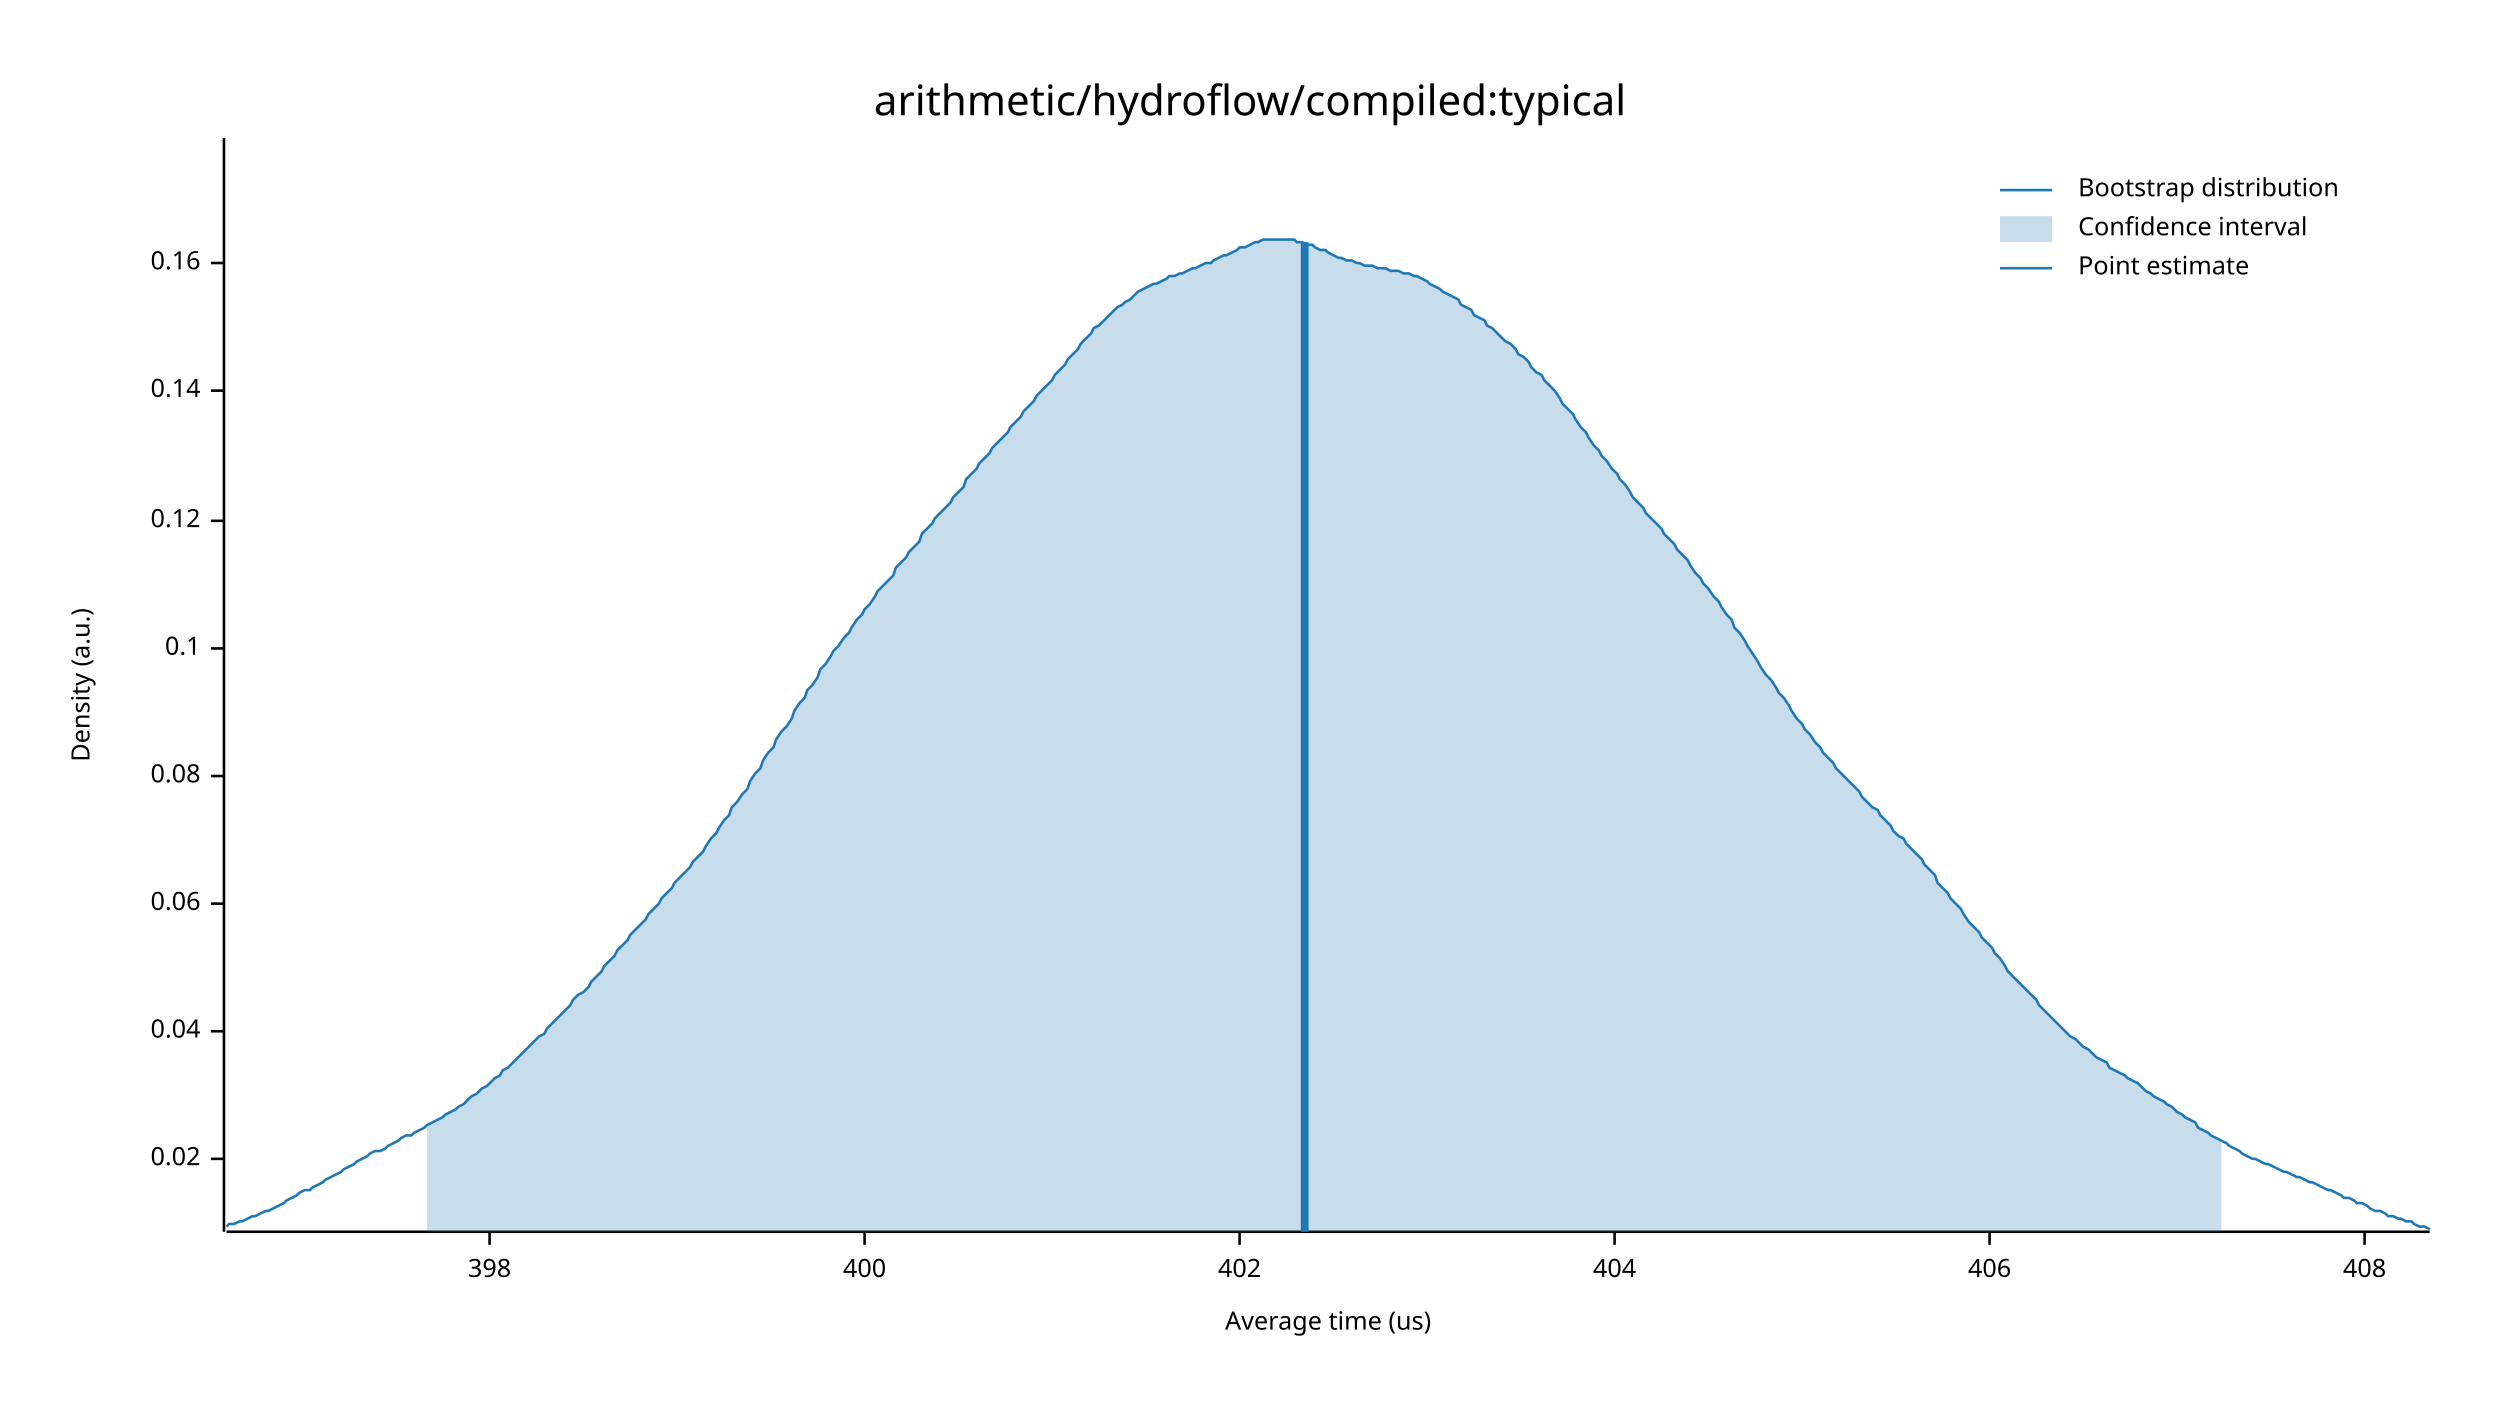
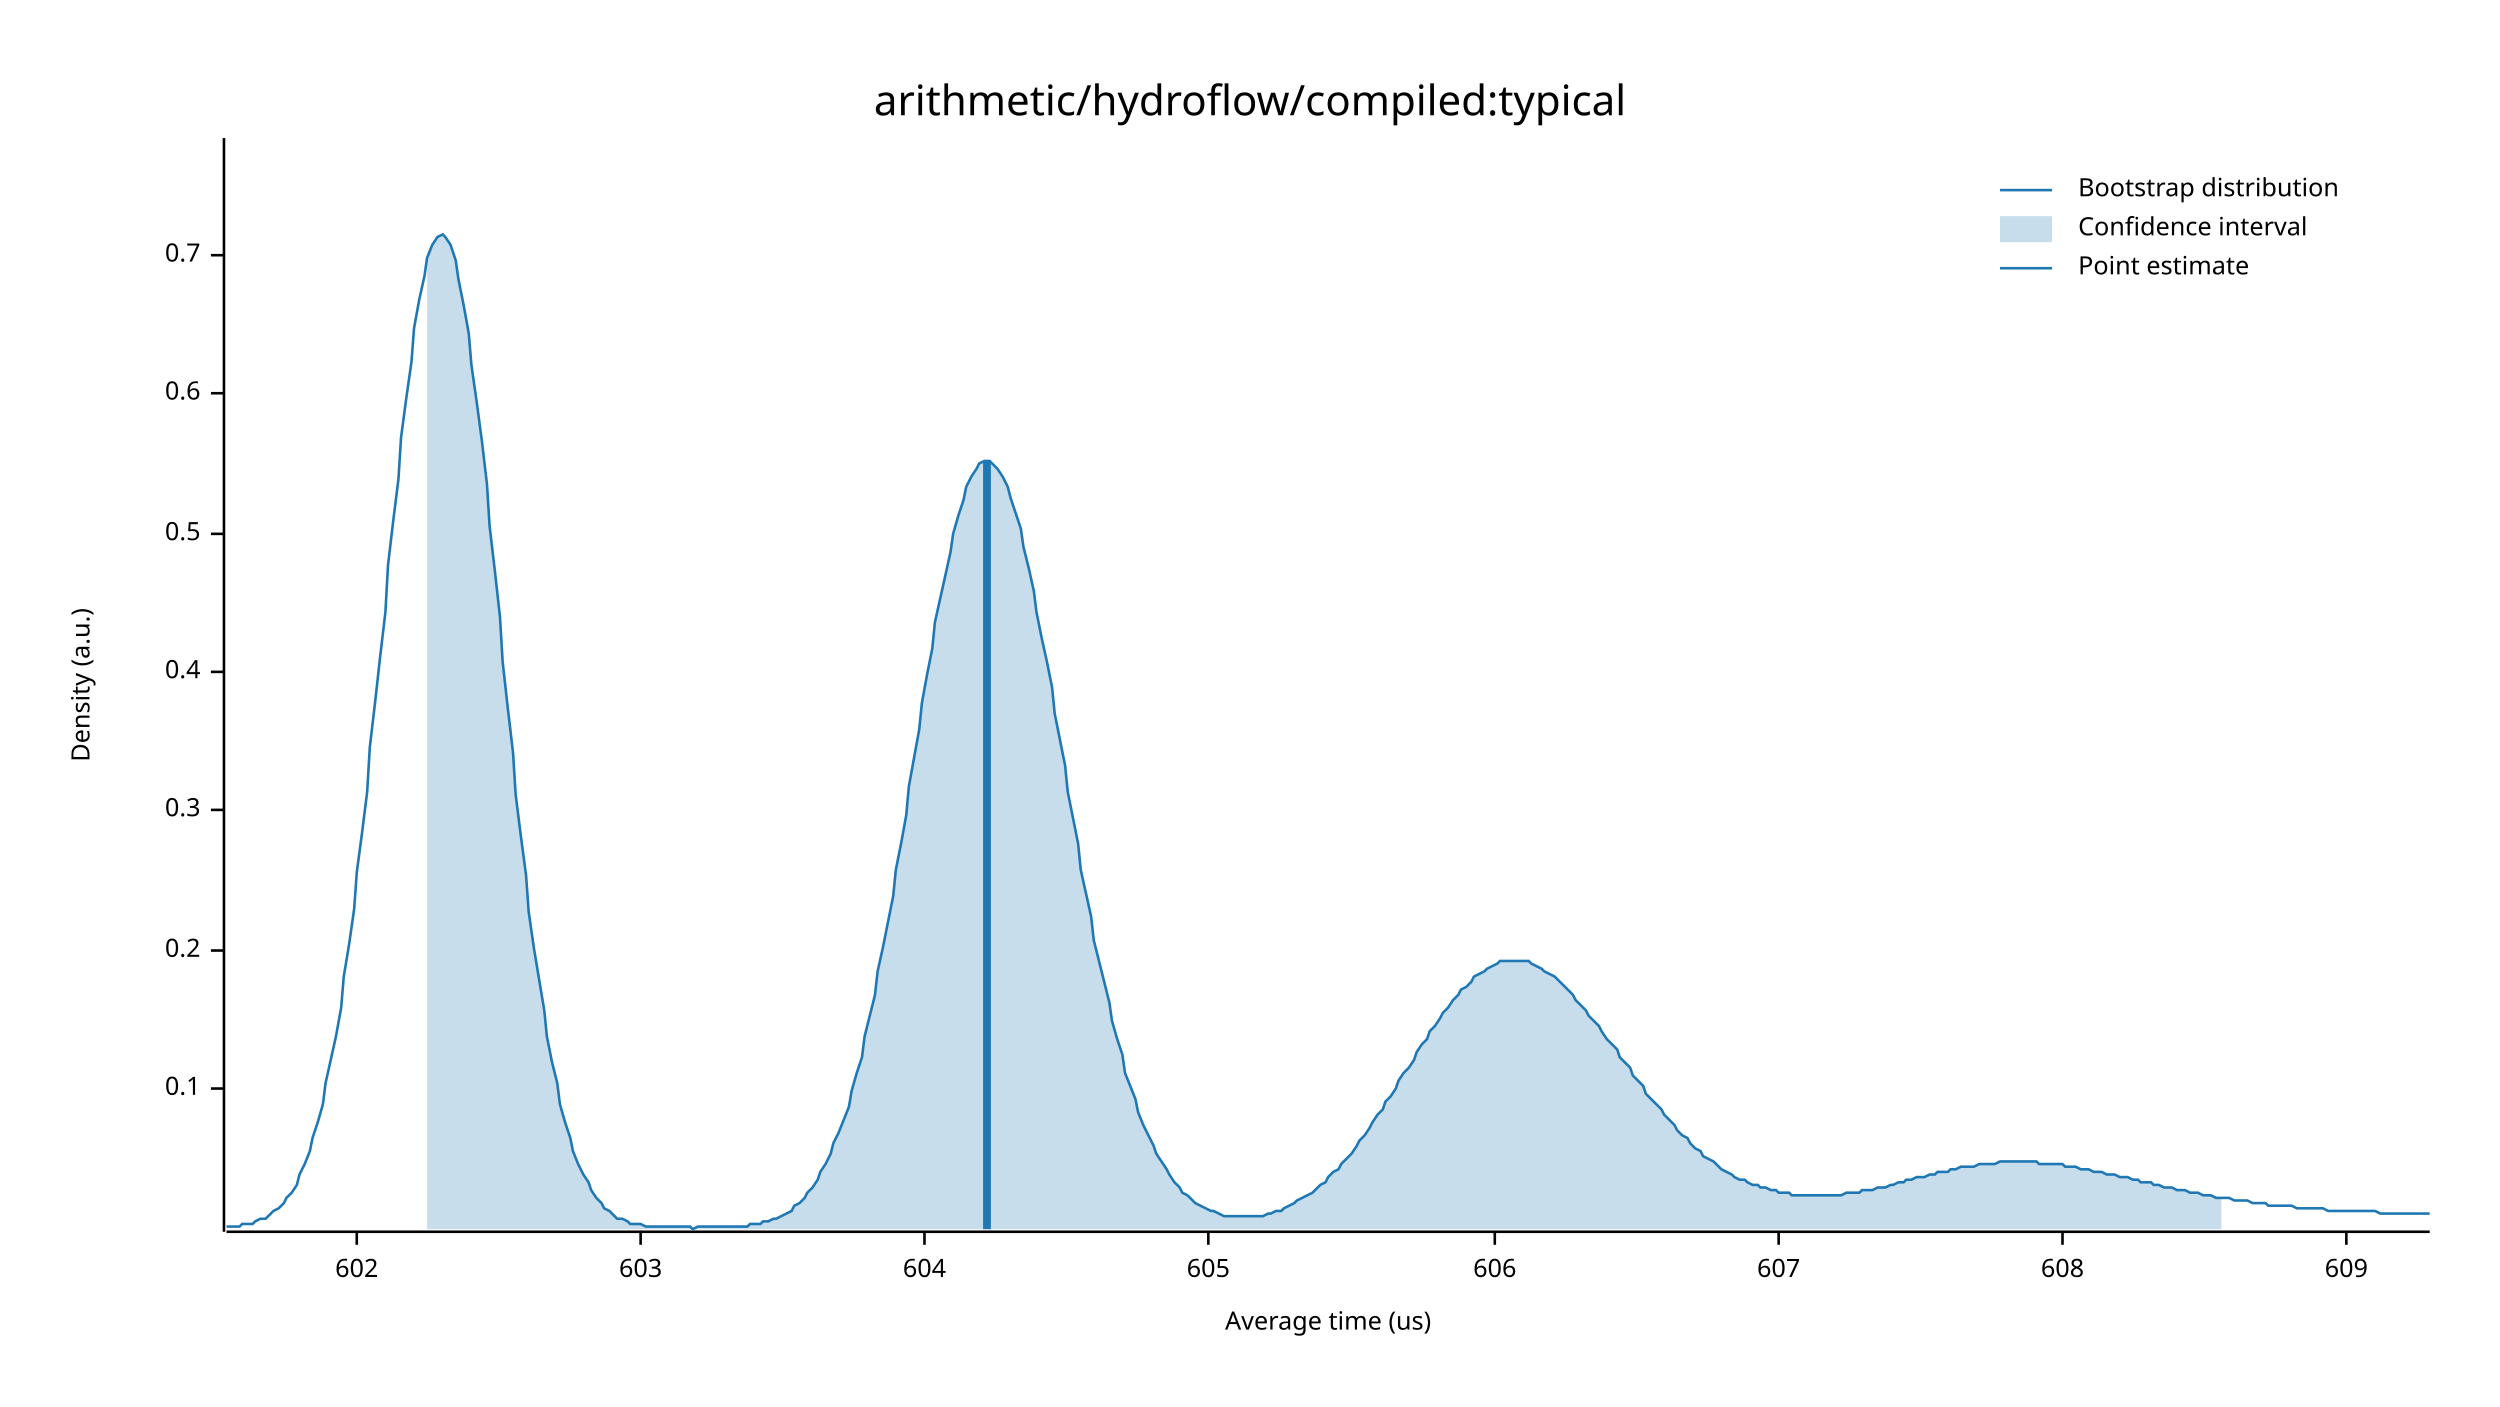
<svg xmlns="http://www.w3.org/2000/svg" width="960" height="540" viewBox="0 0 960 540">
  <text x="480" y="32" dy="0.76em" text-anchor="middle" font-family="sans-serif" font-size="16.129" opacity="1" fill="#000000">
arithmetic/hydroflow/compiled:typical
</text>
  <text x="27" y="263" dy="0.76em" text-anchor="middle" font-family="sans-serif" font-size="9.677" opacity="1" fill="#000000" transform="rotate(270, 27, 263)">
Density (a.u.)
</text>
  <text x="510" y="513" dy="-0.5ex" text-anchor="middle" font-family="sans-serif" font-size="9.677" opacity="1" fill="#000000">
Average time (us)
</text>
  <polyline fill="none" opacity="1" stroke="#000000" stroke-width="1" points="86,53 86,473 " />
-   <text x="77" y="445" dy="0.5ex" text-anchor="end" font-family="sans-serif" font-size="9.677" opacity="1" fill="#000000">
- 0.02
- </text>
-   <polyline fill="none" opacity="1" stroke="#000000" stroke-width="1" points="81,445 86,445 " />
-   <text x="77" y="396" dy="0.5ex" text-anchor="end" font-family="sans-serif" font-size="9.677" opacity="1" fill="#000000">
- 0.04
- </text>
-   <polyline fill="none" opacity="1" stroke="#000000" stroke-width="1" points="81,396 86,396 " />
-   <text x="77" y="347" dy="0.5ex" text-anchor="end" font-family="sans-serif" font-size="9.677" opacity="1" fill="#000000">
- 0.06
- </text>
-   <polyline fill="none" opacity="1" stroke="#000000" stroke-width="1" points="81,347 86,347 " />
-   <text x="77" y="298" dy="0.5ex" text-anchor="end" font-family="sans-serif" font-size="9.677" opacity="1" fill="#000000">
- 0.08
- </text>
-   <polyline fill="none" opacity="1" stroke="#000000" stroke-width="1" points="81,298 86,298 " />
-   <text x="77" y="249" dy="0.5ex" text-anchor="end" font-family="sans-serif" font-size="9.677" opacity="1" fill="#000000">
+   <text x="77" y="418" dy="0.5ex" text-anchor="end" font-family="sans-serif" font-size="9.677" opacity="1" fill="#000000">
0.1
</text>
-   <polyline fill="none" opacity="1" stroke="#000000" stroke-width="1" points="81,249 86,249 " />
-   <text x="77" y="200" dy="0.5ex" text-anchor="end" font-family="sans-serif" font-size="9.677" opacity="1" fill="#000000">
- 0.12
+   <polyline fill="none" opacity="1" stroke="#000000" stroke-width="1" points="81,418 86,418 " />
+   <text x="77" y="365" dy="0.5ex" text-anchor="end" font-family="sans-serif" font-size="9.677" opacity="1" fill="#000000">
+ 0.2
</text>
-   <polyline fill="none" opacity="1" stroke="#000000" stroke-width="1" points="81,200 86,200 " />
-   <text x="77" y="150" dy="0.5ex" text-anchor="end" font-family="sans-serif" font-size="9.677" opacity="1" fill="#000000">
- 0.14
+   <polyline fill="none" opacity="1" stroke="#000000" stroke-width="1" points="81,365 86,365 " />
+   <text x="77" y="311" dy="0.5ex" text-anchor="end" font-family="sans-serif" font-size="9.677" opacity="1" fill="#000000">
+ 0.3
</text>
-   <polyline fill="none" opacity="1" stroke="#000000" stroke-width="1" points="81,150 86,150 " />
-   <text x="77" y="101" dy="0.5ex" text-anchor="end" font-family="sans-serif" font-size="9.677" opacity="1" fill="#000000">
- 0.16
+   <polyline fill="none" opacity="1" stroke="#000000" stroke-width="1" points="81,311 86,311 " />
+   <text x="77" y="258" dy="0.5ex" text-anchor="end" font-family="sans-serif" font-size="9.677" opacity="1" fill="#000000">
+ 0.4
</text>
-   <polyline fill="none" opacity="1" stroke="#000000" stroke-width="1" points="81,101 86,101 " />
+   <polyline fill="none" opacity="1" stroke="#000000" stroke-width="1" points="81,258 86,258 " />
+   <text x="77" y="205" dy="0.5ex" text-anchor="end" font-family="sans-serif" font-size="9.677" opacity="1" fill="#000000">
+ 0.5
+ </text>
+   <polyline fill="none" opacity="1" stroke="#000000" stroke-width="1" points="81,205 86,205 " />
+   <text x="77" y="151" dy="0.5ex" text-anchor="end" font-family="sans-serif" font-size="9.677" opacity="1" fill="#000000">
+ 0.6
+ </text>
+   <polyline fill="none" opacity="1" stroke="#000000" stroke-width="1" points="81,151 86,151 " />
+   <text x="77" y="98" dy="0.5ex" text-anchor="end" font-family="sans-serif" font-size="9.677" opacity="1" fill="#000000">
+ 0.7
+ </text>
+   <polyline fill="none" opacity="1" stroke="#000000" stroke-width="1" points="81,98 86,98 " />
  <polyline fill="none" opacity="1" stroke="#000000" stroke-width="1" points="87,473 933,473 " />
-   <text x="188" y="483" dy="0.76em" text-anchor="middle" font-family="sans-serif" font-size="9.677" opacity="1" fill="#000000">
- 398
+   <text x="137" y="483" dy="0.76em" text-anchor="middle" font-family="sans-serif" font-size="9.677" opacity="1" fill="#000000">
+ 602
</text>
-   <polyline fill="none" opacity="1" stroke="#000000" stroke-width="1" points="188,473 188,478 " />
-   <text x="332" y="483" dy="0.76em" text-anchor="middle" font-family="sans-serif" font-size="9.677" opacity="1" fill="#000000">
- 400
+   <polyline fill="none" opacity="1" stroke="#000000" stroke-width="1" points="137,473 137,478 " />
+   <text x="246" y="483" dy="0.76em" text-anchor="middle" font-family="sans-serif" font-size="9.677" opacity="1" fill="#000000">
+ 603
</text>
-   <polyline fill="none" opacity="1" stroke="#000000" stroke-width="1" points="332,473 332,478 " />
-   <text x="476" y="483" dy="0.76em" text-anchor="middle" font-family="sans-serif" font-size="9.677" opacity="1" fill="#000000">
- 402
+   <polyline fill="none" opacity="1" stroke="#000000" stroke-width="1" points="246,473 246,478 " />
+   <text x="355" y="483" dy="0.76em" text-anchor="middle" font-family="sans-serif" font-size="9.677" opacity="1" fill="#000000">
+ 604
</text>
-   <polyline fill="none" opacity="1" stroke="#000000" stroke-width="1" points="476,473 476,478 " />
-   <text x="620" y="483" dy="0.76em" text-anchor="middle" font-family="sans-serif" font-size="9.677" opacity="1" fill="#000000">
- 404
+   <polyline fill="none" opacity="1" stroke="#000000" stroke-width="1" points="355,473 355,478 " />
+   <text x="464" y="483" dy="0.76em" text-anchor="middle" font-family="sans-serif" font-size="9.677" opacity="1" fill="#000000">
+ 605
</text>
-   <polyline fill="none" opacity="1" stroke="#000000" stroke-width="1" points="620,473 620,478 " />
-   <text x="764" y="483" dy="0.76em" text-anchor="middle" font-family="sans-serif" font-size="9.677" opacity="1" fill="#000000">
- 406
+   <polyline fill="none" opacity="1" stroke="#000000" stroke-width="1" points="464,473 464,478 " />
+   <text x="574" y="483" dy="0.76em" text-anchor="middle" font-family="sans-serif" font-size="9.677" opacity="1" fill="#000000">
+ 606
</text>
-   <polyline fill="none" opacity="1" stroke="#000000" stroke-width="1" points="764,473 764,478 " />
-   <text x="908" y="483" dy="0.76em" text-anchor="middle" font-family="sans-serif" font-size="9.677" opacity="1" fill="#000000">
- 408
+   <polyline fill="none" opacity="1" stroke="#000000" stroke-width="1" points="574,473 574,478 " />
+   <text x="683" y="483" dy="0.76em" text-anchor="middle" font-family="sans-serif" font-size="9.677" opacity="1" fill="#000000">
+ 607
</text>
-   <polyline fill="none" opacity="1" stroke="#000000" stroke-width="1" points="908,473 908,478 " />
-   <polyline fill="none" opacity="1" stroke="#1F78B4" stroke-width="1" points="87,471 88,470 90,470 92,469 93,469 95,468 97,467 98,467 100,466 102,465 103,465 105,464 107,463 109,462 110,461 112,460 114,459 115,458 117,457 119,457 120,456 122,455 124,454 125,453 127,452 129,451 131,450 132,449 134,448 136,447 137,446 139,445 141,444 142,443 144,442 146,442 148,441 149,440 151,439 153,438 154,437 156,436 158,436 159,435 161,434 163,433 164,432 166,431 168,430 170,429 171,428 173,427 175,426 176,425 178,424 180,422 181,421 183,420 185,418 187,417 188,416 190,414 192,413 193,411 195,410 197,408 198,407 200,405 202,403 203,402 205,400 207,398 209,397 210,395 212,393 214,391 215,390 217,388 219,386 220,384 222,382 224,381 226,379 227,377 229,375 231,373 232,371 234,369 236,367 237,365 239,363 241,361 242,359 244,357 246,355 248,353 249,351 251,349 253,347 254,345 256,343 258,341 259,339 261,337 263,335 265,333 266,331 268,329 270,327 271,325 273,322 275,320 276,318 278,315 280,313 281,310 283,308 285,305 287,303 288,300 290,297 292,295 293,292 295,289 297,287 298,284 300,281 302,279 304,276 305,273 307,270 309,268 310,265 312,263 314,260 315,257 317,255 319,252 320,250 322,248 324,245 326,243 327,241 329,238 331,236 332,234 334,232 336,229 337,227 339,225 341,223 343,221 344,218 346,216 348,214 349,212 351,210 353,208 354,205 356,203 358,201 359,199 361,197 363,195 365,193 366,191 368,189 370,187 371,184 373,182 375,180 376,178 378,176 380,174 381,172 383,170 385,168 387,166 388,164 390,162 392,160 393,158 395,156 397,154 398,152 400,150 402,148 404,146 405,144 407,142 409,140 410,138 412,136 414,134 415,132 417,130 419,128 420,126 422,125 424,123 426,121 427,120 429,118 431,117 432,116 434,115 436,113 437,112 439,111 441,110 443,109 444,109 446,108 448,107 449,106 451,106 453,105 454,105 456,104 458,103 459,103 461,102 463,101 465,101 466,100 468,99 470,98 471,98 473,97 475,96 476,95 478,95 480,94 482,93 483,93 485,92 487,92 488,92 490,92 492,92 493,92 495,92 497,92 498,93 500,93 502,94 504,94 505,95 507,96 509,96 510,97 512,98 514,99 515,99 517,100 519,100 521,101 522,101 524,102 526,102 527,102 529,103 531,103 532,103 534,104 536,104 537,104 539,105 541,105 543,106 544,106 546,107 548,108 549,109 551,110 553,111 554,112 556,113 558,114 560,115 561,117 563,118 565,119 566,121 568,122 570,123 571,125 573,126 575,128 576,129 578,131 580,132 582,134 583,136 585,137 587,139 588,141 590,143 592,144 593,146 595,148 597,150 599,153 600,155 602,157 604,159 605,161 607,164 609,166 610,168 612,171 614,173 615,175 617,177 619,180 621,182 622,184 624,186 626,189 627,191 629,193 631,195 632,197 634,199 636,201 638,203 639,205 641,207 643,209 644,211 646,213 648,215 649,217 651,220 653,222 654,224 656,226 658,229 660,231 661,233 663,236 665,238 666,241 668,243 670,246 671,248 673,251 675,254 676,256 678,259 680,261 682,264 683,266 685,268 687,271 688,273 690,276 692,278 693,280 695,282 697,285 699,287 700,289 702,291 704,293 705,295 707,297 709,299 710,300 712,302 714,304 715,306 717,308 719,310 721,311 722,313 724,315 726,317 727,319 729,321 731,322 732,324 734,326 736,328 738,330 739,332 741,334 743,336 744,339 746,341 748,343 749,345 751,347 753,349 754,351 756,354 758,356 760,358 761,360 763,362 765,364 766,366 768,368 770,371 771,373 773,375 775,377 777,379 778,380 780,382 782,384 783,386 785,388 787,390 788,391 790,393 792,395 793,396 795,398 797,399 799,401 800,402 802,403 804,405 805,406 807,407 809,408 810,410 812,411 814,412 816,413 817,414 819,415 821,416 822,417 824,419 826,420 827,421 829,422 831,423 832,424 834,425 836,427 838,428 839,429 841,430 843,431 844,433 846,434 848,435 849,436 851,437 853,438 855,439 856,440 858,441 860,442 861,443 863,444 865,445 866,445 868,446 870,447 871,447 873,448 875,449 877,450 878,450 880,451 882,452 883,452 885,453 887,454 888,454 890,455 892,456 894,457 895,457 897,458 899,459 900,460 902,460 904,461 905,462 907,462 909,463 910,464 912,465 914,465 916,466 917,467 919,467 921,468 922,468 924,469 926,469 927,470 929,471 931,471 933,472 " />
-   <polygon opacity="0.25" fill="#1F78B4" points="164,432 166,431 168,430 170,429 171,428 173,427 175,426 176,425 178,424 180,422 181,421 183,420 185,418 187,417 188,416 190,414 192,413 193,411 195,410 197,408 198,407 200,405 202,403 203,402 205,400 207,398 209,397 210,395 212,393 214,391 215,390 217,388 219,386 220,384 222,382 224,381 226,379 227,377 229,375 231,373 232,371 234,369 236,367 237,365 239,363 241,361 242,359 244,357 246,355 248,353 249,351 251,349 253,347 254,345 256,343 258,341 259,339 261,337 263,335 265,333 266,331 268,329 270,327 271,325 273,322 275,320 276,318 278,315 280,313 281,310 283,308 285,305 287,303 288,300 290,297 292,295 293,292 295,289 297,287 298,284 300,281 302,279 304,276 305,273 307,270 309,268 310,265 312,263 314,260 315,257 317,255 319,252 320,250 322,248 324,245 326,243 327,241 329,238 331,236 332,234 334,232 336,229 337,227 339,225 341,223 343,221 344,218 346,216 348,214 349,212 351,210 353,208 354,205 356,203 358,201 359,199 361,197 363,195 365,193 366,191 368,189 370,187 371,184 373,182 375,180 376,178 378,176 380,174 381,172 383,170 385,168 387,166 388,164 390,162 392,160 393,158 395,156 397,154 398,152 400,150 402,148 404,146 405,144 407,142 409,140 410,138 412,136 414,134 415,132 417,130 419,128 420,126 422,125 424,123 426,121 427,120 429,118 431,117 432,116 434,115 436,113 437,112 439,111 441,110 443,109 444,109 446,108 448,107 449,106 451,106 453,105 454,105 456,104 458,103 459,103 461,102 463,101 465,101 466,100 468,99 470,98 471,98 473,97 475,96 476,95 478,95 480,94 482,93 483,93 485,92 487,92 488,92 490,92 492,92 493,92 495,92 497,92 498,93 500,93 502,94 504,94 505,95 507,96 509,96 510,97 512,98 514,99 515,99 517,100 519,100 521,101 522,101 524,102 526,102 527,102 529,103 531,103 532,103 534,104 536,104 537,104 539,105 541,105 543,106 544,106 546,107 548,108 549,109 551,110 553,111 554,112 556,113 558,114 560,115 561,117 563,118 565,119 566,121 568,122 570,123 571,125 573,126 575,128 576,129 578,131 580,132 582,134 583,136 585,137 587,139 588,141 590,143 592,144 593,146 595,148 597,150 599,153 600,155 602,157 604,159 605,161 607,164 609,166 610,168 612,171 614,173 615,175 617,177 619,180 621,182 622,184 624,186 626,189 627,191 629,193 631,195 632,197 634,199 636,201 638,203 639,205 641,207 643,209 644,211 646,213 648,215 649,217 651,220 653,222 654,224 656,226 658,229 660,231 661,233 663,236 665,238 666,241 668,243 670,246 671,248 673,251 675,254 676,256 678,259 680,261 682,264 683,266 685,268 687,271 688,273 690,276 692,278 693,280 695,282 697,285 699,287 700,289 702,291 704,293 705,295 707,297 709,299 710,300 712,302 714,304 715,306 717,308 719,310 721,311 722,313 724,315 726,317 727,319 729,321 731,322 732,324 734,326 736,328 738,330 739,332 741,334 743,336 744,339 746,341 748,343 749,345 751,347 753,349 754,351 756,354 758,356 760,358 761,360 763,362 765,364 766,366 768,368 770,371 771,373 773,375 775,377 777,379 778,380 780,382 782,384 783,386 785,388 787,390 788,391 790,393 792,395 793,396 795,398 797,399 799,401 800,402 802,403 804,405 805,406 807,407 809,408 810,410 812,411 814,412 816,413 817,414 819,415 821,416 822,417 824,419 826,420 827,421 829,422 831,423 832,424 834,425 836,427 838,428 839,429 841,430 843,431 844,433 846,434 848,435 849,436 851,437 853,438 853,473 164,473 " />
-   <polyline fill="none" opacity="1" stroke="#1F78B4" stroke-width="3" points="501,473 501,93 " />
+   <polyline fill="none" opacity="1" stroke="#000000" stroke-width="1" points="683,473 683,478 " />
+   <text x="792" y="483" dy="0.76em" text-anchor="middle" font-family="sans-serif" font-size="9.677" opacity="1" fill="#000000">
+ 608
+ </text>
+   <polyline fill="none" opacity="1" stroke="#000000" stroke-width="1" points="792,473 792,478 " />
+   <text x="901" y="483" dy="0.76em" text-anchor="middle" font-family="sans-serif" font-size="9.677" opacity="1" fill="#000000">
+ 609
+ </text>
+   <polyline fill="none" opacity="1" stroke="#000000" stroke-width="1" points="901,473 901,478 " />
+   <polyline fill="none" opacity="1" stroke="#1F78B4" stroke-width="1" points="87,471 88,471 90,471 92,471 93,470 95,470 97,470 98,469 100,468 102,468 103,467 105,465 107,464 109,462 110,460 112,458 114,455 115,451 117,447 119,442 120,437 122,431 124,424 125,416 127,407 129,398 131,387 132,375 134,363 136,349 137,335 139,320 141,304 142,287 144,270 146,252 148,235 149,217 151,200 153,184 154,168 156,153 158,139 159,126 161,115 163,106 164,99 166,94 168,91 170,90 171,91 173,94 175,100 176,107 178,117 180,128 181,140 183,154 185,169 187,186 188,202 190,219 192,237 193,254 195,272 197,289 198,305 200,321 202,336 203,350 205,364 207,376 209,388 210,398 212,408 214,416 215,424 217,431 219,437 220,442 222,447 224,451 226,454 227,457 229,460 231,462 232,464 234,465 236,467 237,468 239,468 241,469 242,470 244,470 246,470 248,471 249,471 251,471 253,471 254,471 256,471 258,471 259,471 261,471 263,471 265,471 266,472 268,471 270,471 271,471 273,471 275,471 276,471 278,471 280,471 281,471 283,471 285,471 287,471 288,470 290,470 292,470 293,469 295,469 297,468 298,468 300,467 302,466 304,465 305,463 307,462 309,460 310,458 312,456 314,453 315,450 317,447 319,443 320,439 322,435 324,430 326,425 327,419 329,412 331,406 332,398 334,390 336,382 337,373 339,364 341,354 343,344 344,334 346,324 348,313 349,302 351,291 353,280 354,270 356,259 358,249 359,239 361,230 363,221 365,212 366,205 368,198 370,192 371,187 373,183 375,180 376,178 378,177 380,177 381,178 383,180 385,183 387,187 388,191 390,197 392,203 393,210 395,218 397,227 398,235 400,245 402,254 404,264 405,274 407,284 409,294 410,304 412,314 414,324 415,334 417,343 419,352 420,361 422,369 424,377 426,385 427,392 429,399 431,405 432,412 434,417 436,422 437,427 439,432 441,436 443,440 444,443 446,446 448,449 449,451 451,454 453,456 454,458 456,459 458,461 459,462 461,463 463,464 465,465 466,465 468,466 470,467 471,467 473,467 475,467 476,467 478,467 480,467 482,467 483,467 485,467 487,466 488,466 490,465 492,465 493,464 495,463 497,462 498,461 500,460 502,459 504,458 505,457 507,455 509,454 510,452 512,450 514,449 515,447 517,445 519,443 521,440 522,438 524,436 526,433 527,431 529,428 531,426 532,423 534,421 536,418 537,415 539,412 541,410 543,407 544,404 546,401 548,399 549,396 551,394 553,391 554,389 556,387 558,384 560,382 561,380 563,379 565,377 566,375 568,374 570,373 571,372 573,371 575,370 576,369 578,369 580,369 582,369 583,369 585,369 587,369 588,370 590,371 592,372 593,373 595,374 597,375 599,377 600,378 602,380 604,382 605,384 607,386 609,388 610,390 612,392 614,394 615,396 617,399 619,401 621,403 622,406 624,408 626,410 627,413 629,415 631,417 632,420 634,422 636,424 638,426 639,428 641,430 643,432 644,434 646,436 648,437 649,439 651,441 653,442 654,444 656,445 658,446 660,448 661,449 663,450 665,451 666,452 668,453 670,453 671,454 673,455 675,455 676,456 678,456 680,457 682,457 683,458 685,458 687,458 688,459 690,459 692,459 693,459 695,459 697,459 699,459 700,459 702,459 704,459 705,459 707,459 709,458 710,458 712,458 714,458 715,457 717,457 719,457 721,456 722,456 724,456 726,455 727,455 729,454 731,454 732,453 734,453 736,452 738,452 739,452 741,451 743,451 744,450 746,450 748,450 749,449 751,449 753,448 754,448 756,448 758,448 760,447 761,447 763,447 765,447 766,447 768,446 770,446 771,446 773,446 775,446 777,446 778,446 780,446 782,446 783,447 785,447 787,447 788,447 790,447 792,447 793,448 795,448 797,448 799,449 800,449 802,449 804,450 805,450 807,450 809,451 810,451 812,451 814,452 816,452 817,452 819,453 821,453 822,454 824,454 826,454 827,455 829,455 831,456 832,456 834,456 836,457 838,457 839,457 841,458 843,458 844,458 846,459 848,459 849,459 851,460 853,460 855,460 856,460 858,461 860,461 861,461 863,461 865,462 866,462 868,462 870,462 871,463 873,463 875,463 877,463 878,463 880,463 882,464 883,464 885,464 887,464 888,464 890,464 892,464 894,465 895,465 897,465 899,465 900,465 902,465 904,465 905,465 907,465 909,465 910,465 912,465 914,466 916,466 917,466 919,466 921,466 922,466 924,466 926,466 927,466 929,466 931,466 933,466 " />
+   <polygon opacity="0.25" fill="#1F78B4" points="164,99 166,94 168,91 170,90 171,91 173,94 175,100 176,107 178,117 180,128 181,140 183,154 185,169 187,186 188,202 190,219 192,237 193,254 195,272 197,289 198,305 200,321 202,336 203,350 205,364 207,376 209,388 210,398 212,408 214,416 215,424 217,431 219,437 220,442 222,447 224,451 226,454 227,457 229,460 231,462 232,464 234,465 236,467 237,468 239,468 241,469 242,470 244,470 246,470 248,471 249,471 251,471 253,471 254,471 256,471 258,471 259,471 261,471 263,471 265,471 266,472 268,471 270,471 271,471 273,471 275,471 276,471 278,471 280,471 281,471 283,471 285,471 287,471 288,470 290,470 292,470 293,469 295,469 297,468 298,468 300,467 302,466 304,465 305,463 307,462 309,460 310,458 312,456 314,453 315,450 317,447 319,443 320,439 322,435 324,430 326,425 327,419 329,412 331,406 332,398 334,390 336,382 337,373 339,364 341,354 343,344 344,334 346,324 348,313 349,302 351,291 353,280 354,270 356,259 358,249 359,239 361,230 363,221 365,212 366,205 368,198 370,192 371,187 373,183 375,180 376,178 378,177 380,177 381,178 383,180 385,183 387,187 388,191 390,197 392,203 393,210 395,218 397,227 398,235 400,245 402,254 404,264 405,274 407,284 409,294 410,304 412,314 414,324 415,334 417,343 419,352 420,361 422,369 424,377 426,385 427,392 429,399 431,405 432,412 434,417 436,422 437,427 439,432 441,436 443,440 444,443 446,446 448,449 449,451 451,454 453,456 454,458 456,459 458,461 459,462 461,463 463,464 465,465 466,465 468,466 470,467 471,467 473,467 475,467 476,467 478,467 480,467 482,467 483,467 485,467 487,466 488,466 490,465 492,465 493,464 495,463 497,462 498,461 500,460 502,459 504,458 505,457 507,455 509,454 510,452 512,450 514,449 515,447 517,445 519,443 521,440 522,438 524,436 526,433 527,431 529,428 531,426 532,423 534,421 536,418 537,415 539,412 541,410 543,407 544,404 546,401 548,399 549,396 551,394 553,391 554,389 556,387 558,384 560,382 561,380 563,379 565,377 566,375 568,374 570,373 571,372 573,371 575,370 576,369 578,369 580,369 582,369 583,369 585,369 587,369 588,370 590,371 592,372 593,373 595,374 597,375 599,377 600,378 602,380 604,382 605,384 607,386 609,388 610,390 612,392 614,394 615,396 617,399 619,401 621,403 622,406 624,408 626,410 627,413 629,415 631,417 632,420 634,422 636,424 638,426 639,428 641,430 643,432 644,434 646,436 648,437 649,439 651,441 653,442 654,444 656,445 658,446 660,448 661,449 663,450 665,451 666,452 668,453 670,453 671,454 673,455 675,455 676,456 678,456 680,457 682,457 683,458 685,458 687,458 688,459 690,459 692,459 693,459 695,459 697,459 699,459 700,459 702,459 704,459 705,459 707,459 709,458 710,458 712,458 714,458 715,457 717,457 719,457 721,456 722,456 724,456 726,455 727,455 729,454 731,454 732,453 734,453 736,452 738,452 739,452 741,451 743,451 744,450 746,450 748,450 749,449 751,449 753,448 754,448 756,448 758,448 760,447 761,447 763,447 765,447 766,447 768,446 770,446 771,446 773,446 775,446 777,446 778,446 780,446 782,446 783,447 785,447 787,447 788,447 790,447 792,447 793,448 795,448 797,448 799,449 800,449 802,449 804,450 805,450 807,450 809,451 810,451 812,451 814,452 816,452 817,452 819,453 821,453 822,454 824,454 826,454 827,455 829,455 831,456 832,456 834,456 836,457 838,457 839,457 841,458 843,458 844,458 846,459 848,459 849,459 851,460 853,460 853,472 164,472 " />
+   <polyline fill="none" opacity="1" stroke="#1F78B4" stroke-width="3" points="379,472 379,177 " />
  <text x="798" y="68" dy="0.76em" text-anchor="start" font-family="sans-serif" font-size="9.677" opacity="1" fill="#000000">
Bootstrap distribution
</text>
  <text x="798" y="83" dy="0.76em" text-anchor="start" font-family="sans-serif" font-size="9.677" opacity="1" fill="#000000">
Confidence interval
</text>
  <text x="798" y="98" dy="0.76em" text-anchor="start" font-family="sans-serif" font-size="9.677" opacity="1" fill="#000000">
Point estimate
</text>
  <polyline fill="none" opacity="1" stroke="#1F78B4" stroke-width="1" points="768,73 788,73 " />
  <rect x="768" y="83" width="20" height="10" opacity="0.25" fill="#1F78B4" stroke="none" />
  <polyline fill="none" opacity="1" stroke="#1F78B4" stroke-width="1" points="768,103 788,103 " />
</svg>
